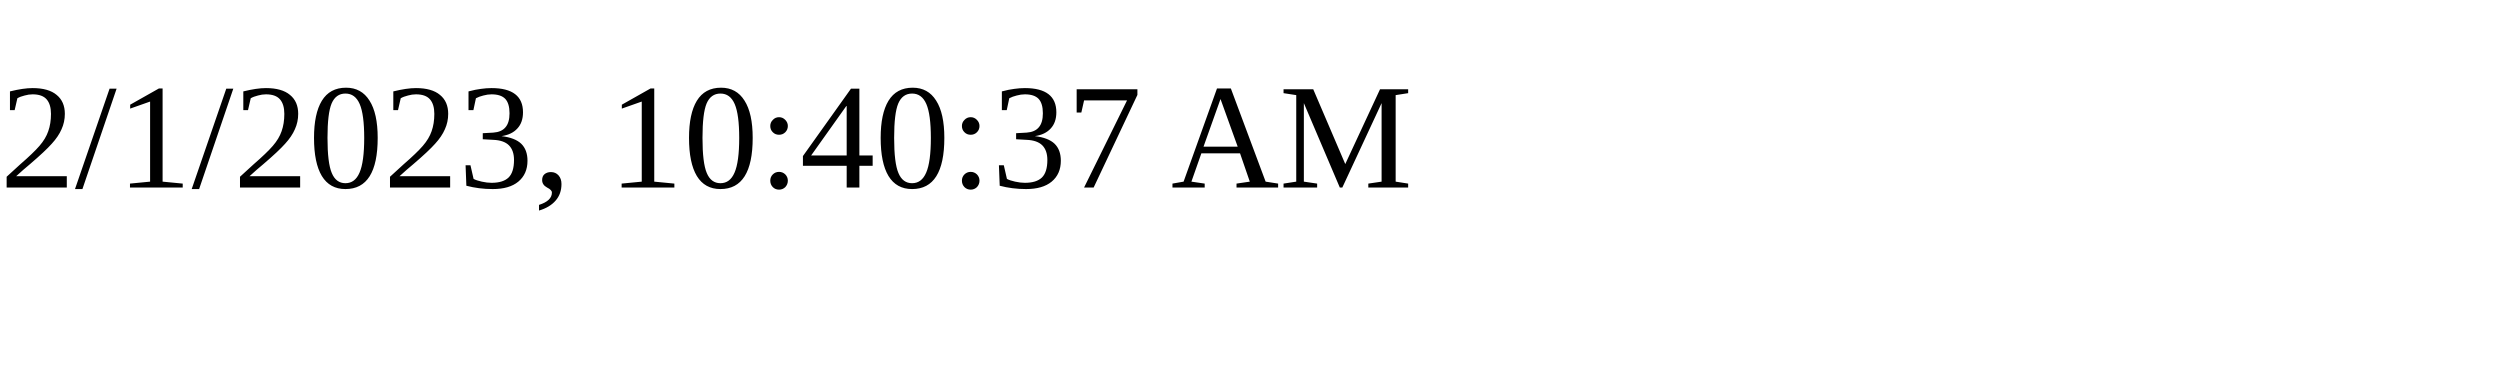
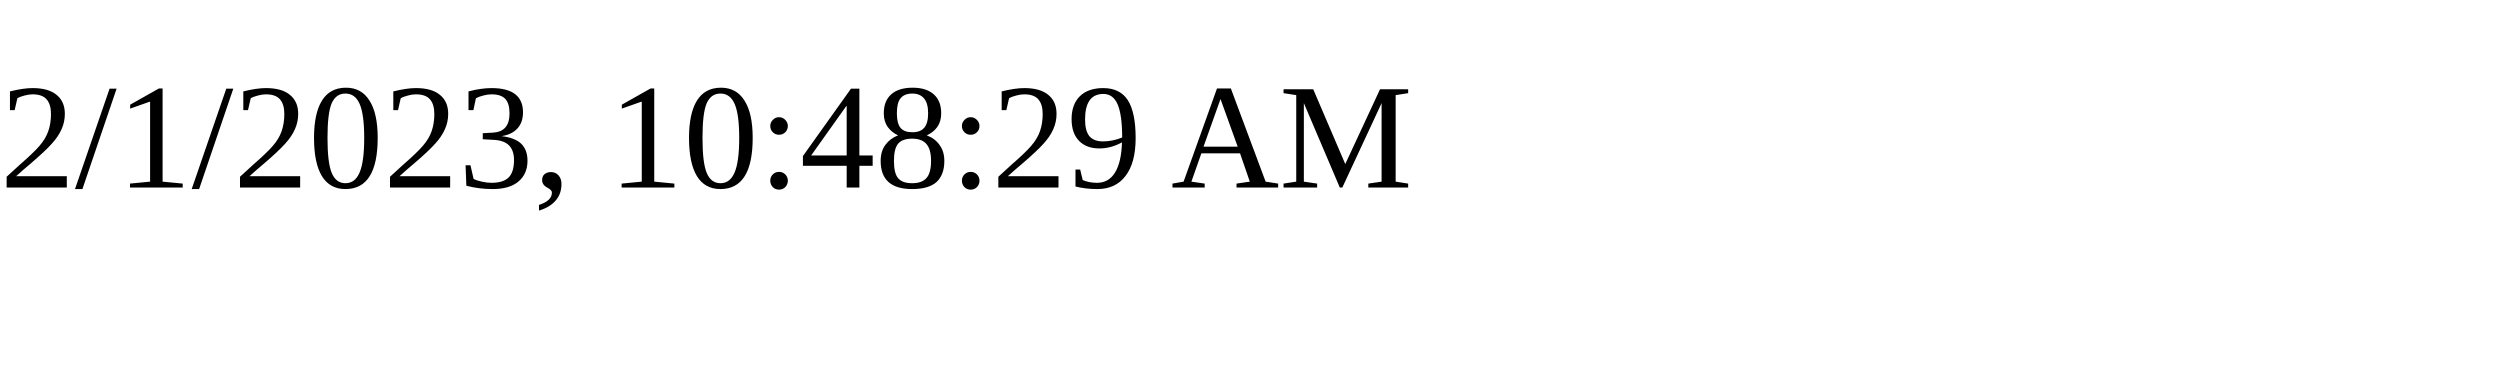
<svg xmlns="http://www.w3.org/2000/svg" height="30" width="200">
-   <text x="0" y="15">2/1/2023, 10:40:37 AM</text>
+   <text x="0" y="15">2/1/2023, 10:48:29 AM</text>
</svg>
